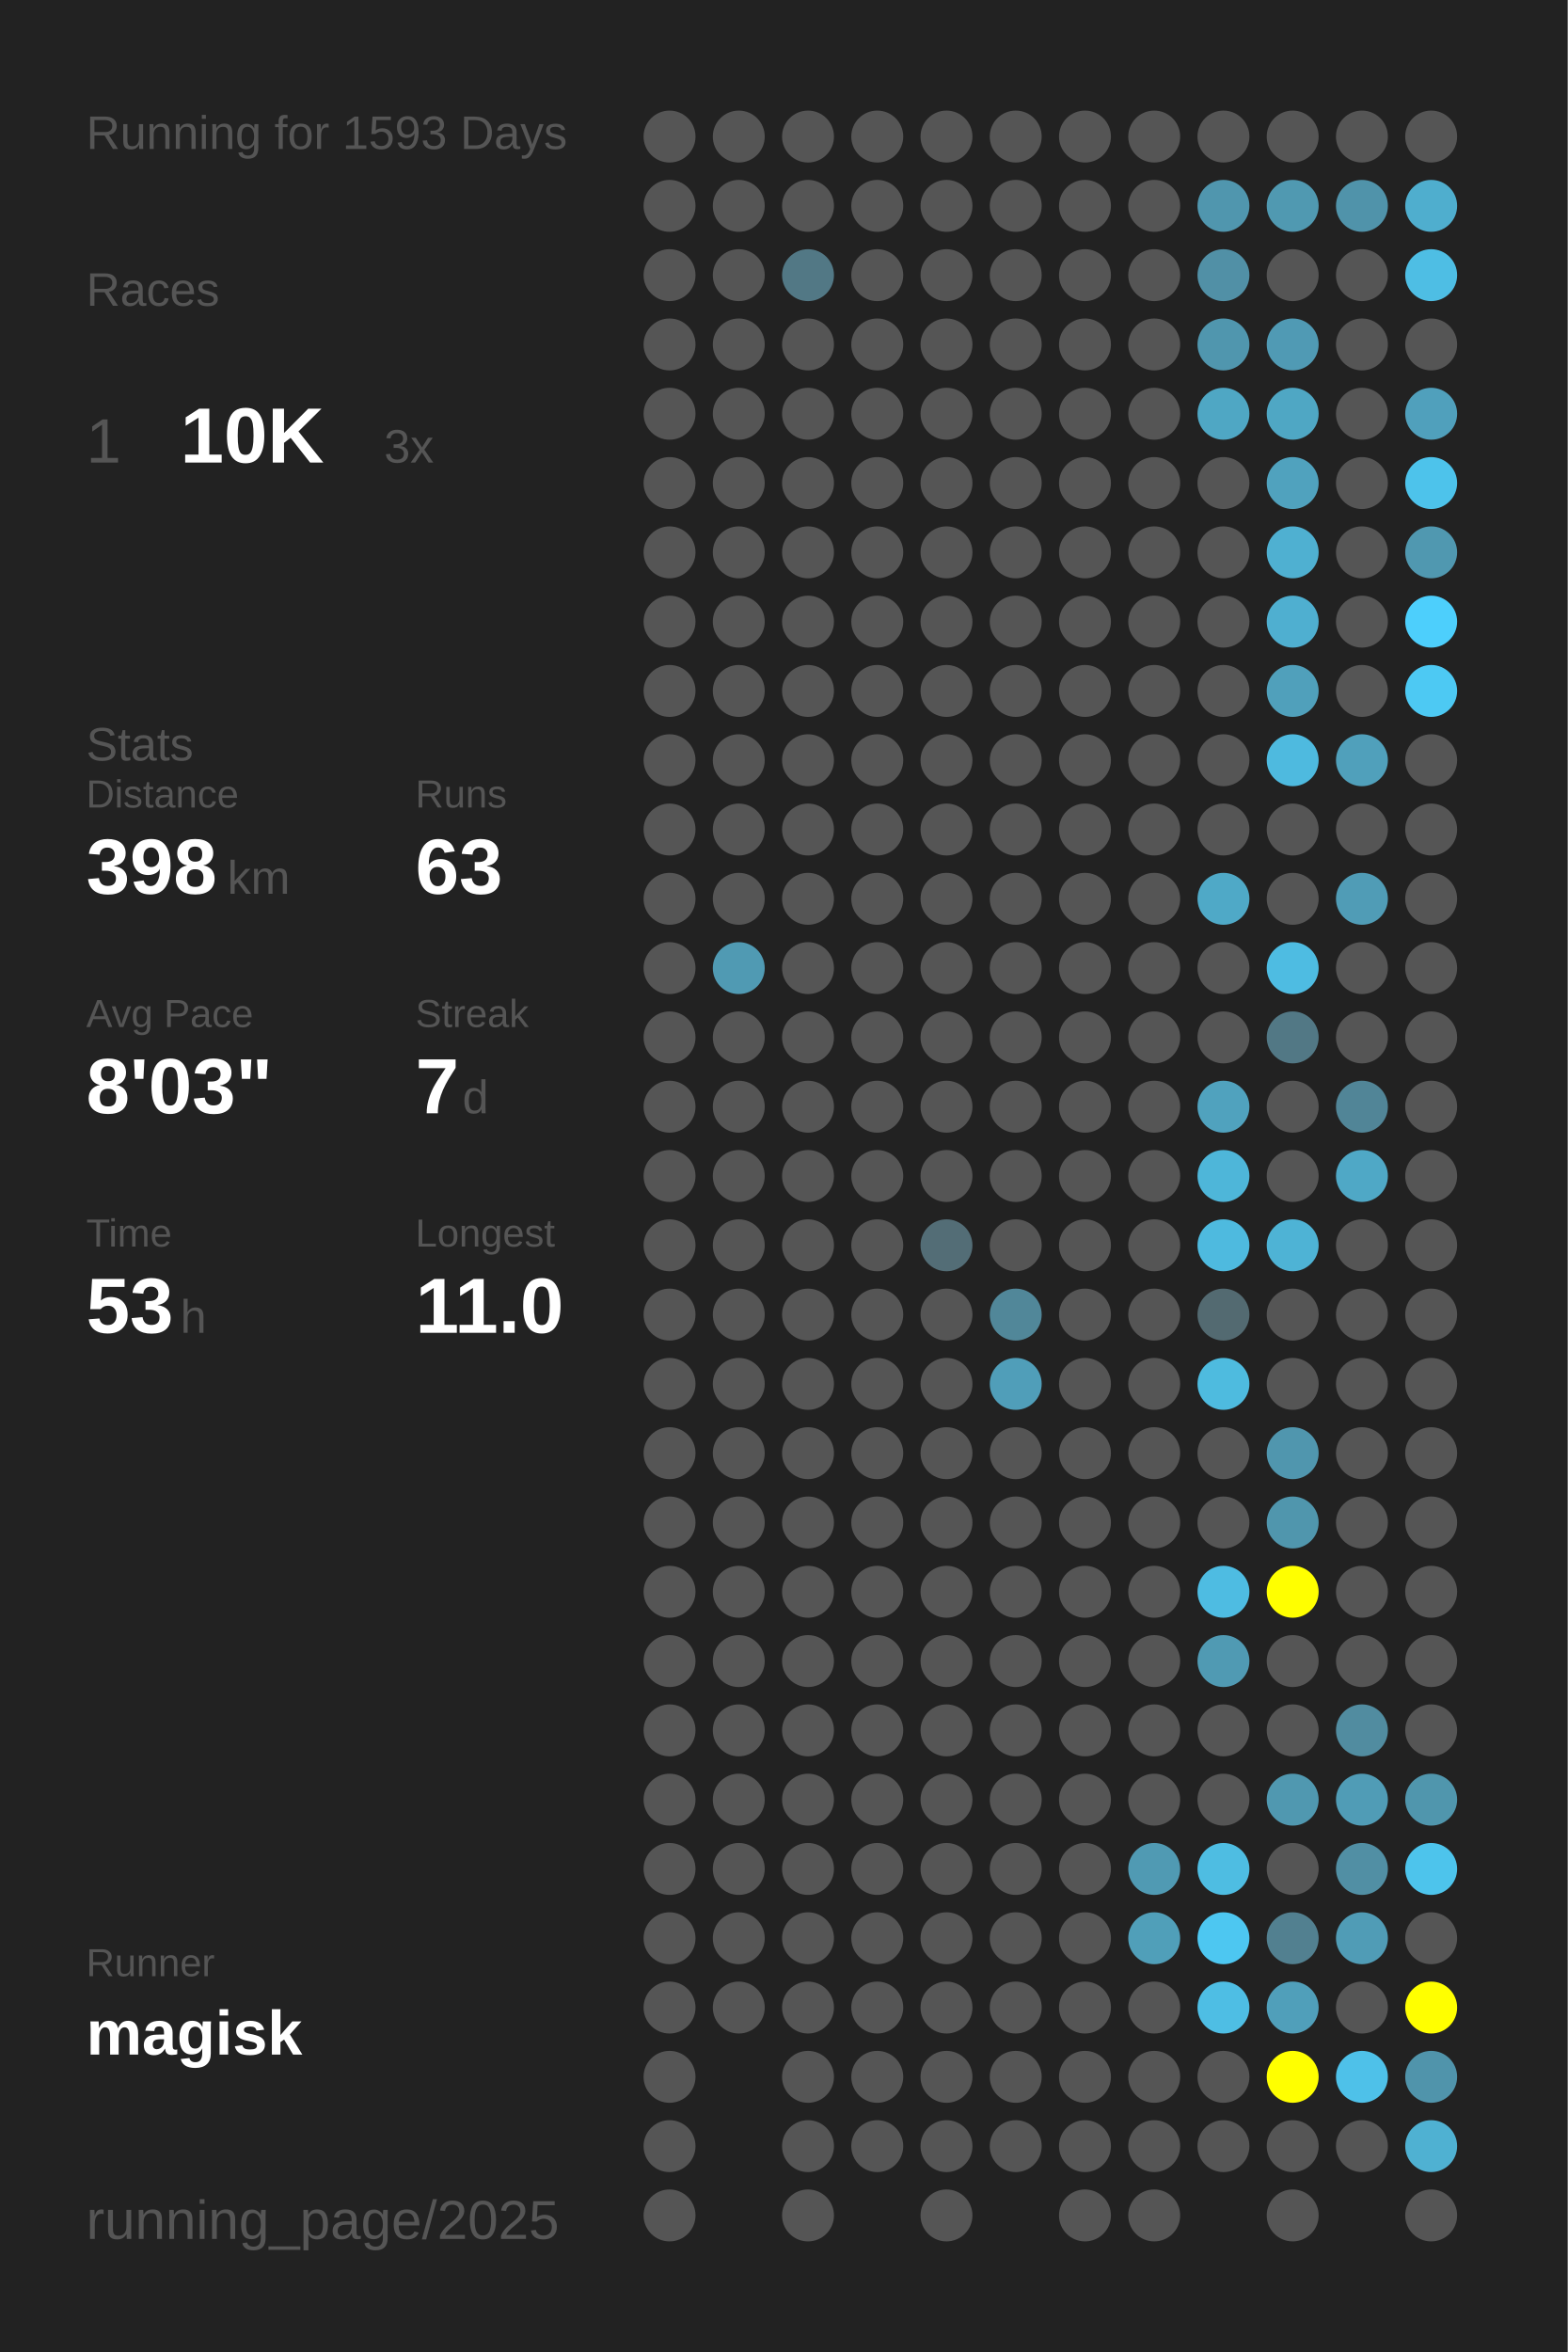
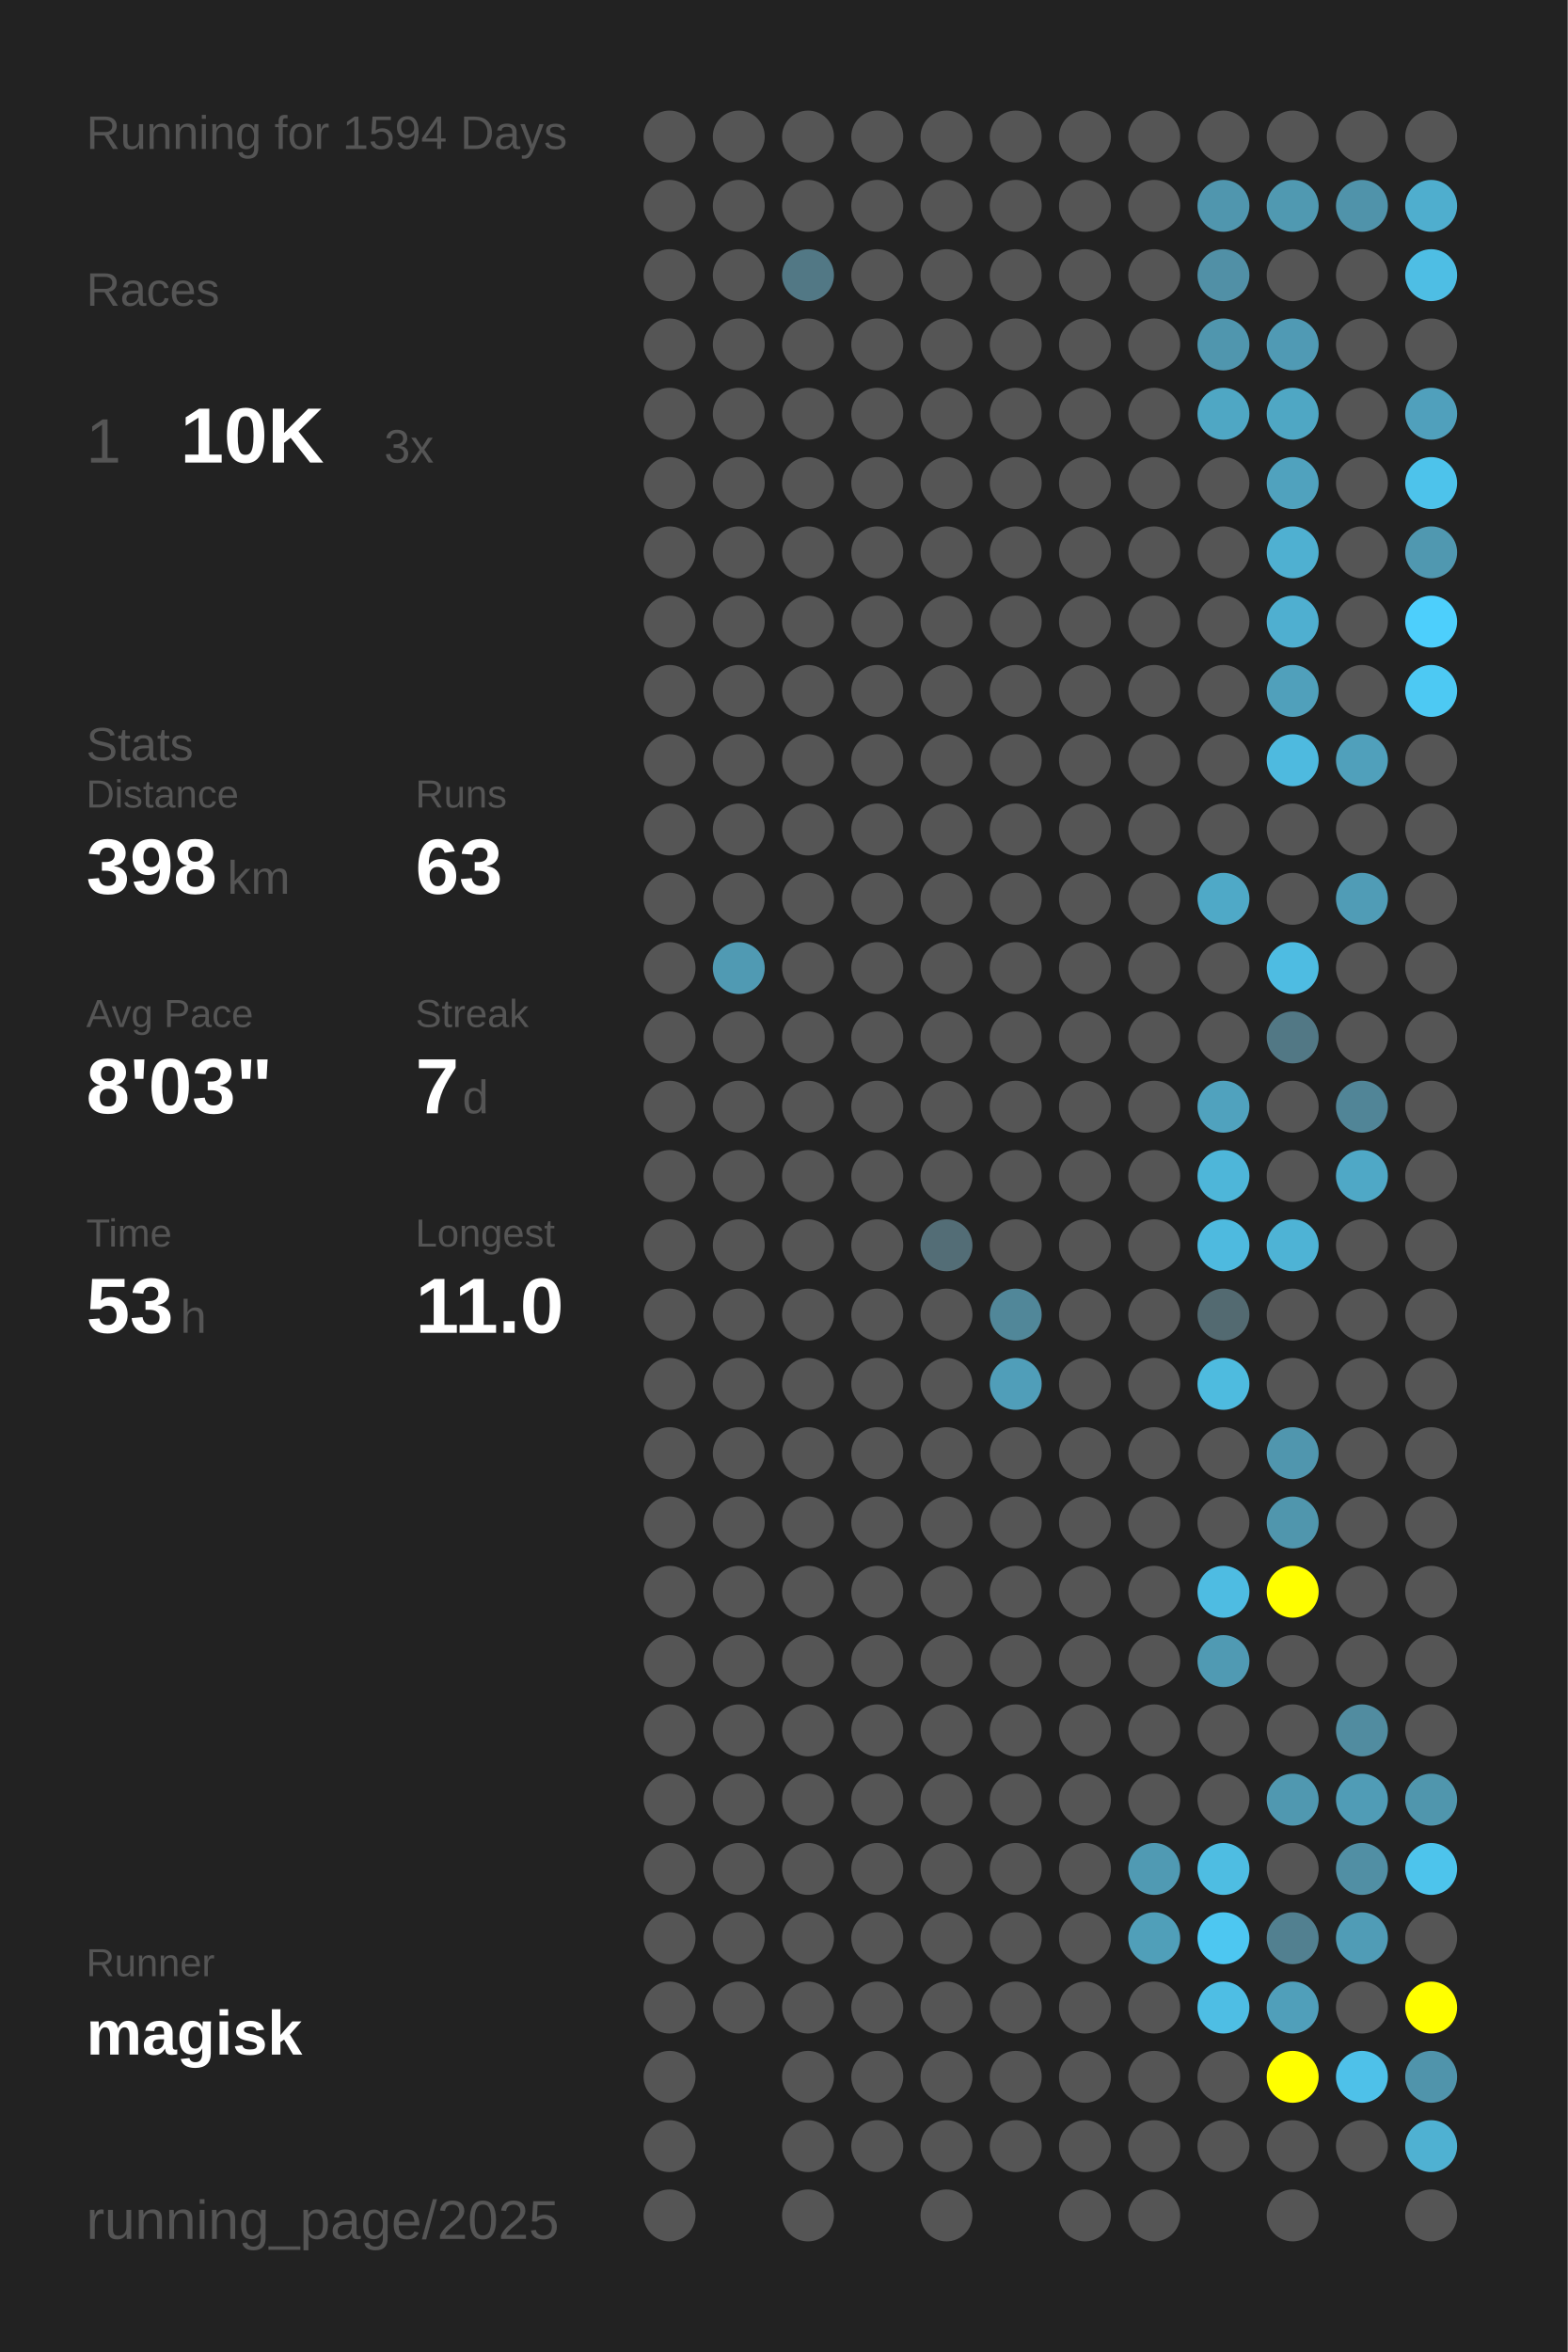
<svg xmlns="http://www.w3.org/2000/svg" baseProfile="full" height="300mm" version="1.1" viewBox="0,0,200,300" width="200mm">
  <defs />
  <rect fill="#222222" height="300" width="200" x="0" y="0" />
-   <text fill="#555555" style="font-size:6px; font-family:Arial;" x="11" y="19">Running for 1593 Days</text>
+   <text fill="#555555" style="font-size:6px; font-family:Arial;" x="11" y="19">Running for 1594 Days</text>
  <text fill="#555555" style="font-size:6px; font-family:Arial;" x="11" y="39">Races</text>
  <text fill="#555555" style="font-size:8px; font-family:Arial;" x="11" y="59">1</text>
  <text fill="#FFFFFF" style="font-size:10px; font-family:Arial; font-weight:bold;" x="23" y="59">10K</text>
  <text fill="#555555" style="font-size:6px; font-family:Arial;" x="49" y="59">3x</text>
  <text fill="#555555" style="font-size:6px; font-family:Arial;" x="11" y="97">Stats</text>
  <text fill="#555555" style="font-size:5px; font-family:Arial;" x="11" y="103">Distance</text>
  <text fill="#FFFFFF" style="font-size:10px; font-family:Arial; font-weight:bold;" x="11" y="114">398</text>
  <text fill="#555555" style="font-size:6px; font-family:Arial;" x="29" y="114">km</text>
  <text fill="#555555" style="font-size:5px; font-family:Arial;" x="53" y="103">Runs</text>
  <text fill="#FFFFFF" style="font-size:10px; font-family:Arial; font-weight:bold;" x="53" y="114">63</text>
  <text fill="#555555" style="font-size:5px; font-family:Arial;" x="11" y="131">Avg Pace</text>
  <text fill="#FFFFFF" style="font-size:10px; font-family:Arial; font-weight:bold;" x="11" y="142">8'03"</text>
  <text fill="#555555" style="font-size:5px; font-family:Arial;" x="53" y="131">Streak</text>
  <text fill="#FFFFFF" style="font-size:10px; font-family:Arial; font-weight:bold;" x="53" y="142">7</text>
  <text fill="#555555" style="font-size:6px; font-family:Arial;" x="59" y="142">d</text>
  <text fill="#555555" style="font-size:5px; font-family:Arial;" x="11" y="159">Time</text>
  <text fill="#FFFFFF" style="font-size:10px; font-family:Arial; font-weight:bold;" x="11" y="170">53</text>
  <text fill="#555555" style="font-size:6px; font-family:Arial;" x="23" y="170">h</text>
  <text fill="#555555" style="font-size:5px; font-family:Arial;" x="53" y="159">Longest</text>
  <text fill="#FFFFFF" style="font-size:10px; font-family:Arial; font-weight:bold;" x="53" y="170">11.0</text>
  <text fill="#555555" style="font-size:5px; font-family:Arial;" x="11" y="252.065">Runner</text>
  <text fill="#FFFFFF" style="font-size:8px; font-family:Arial; font-weight:bold;" x="11" y="262.065">magisk</text>
  <text fill="#555555" style="font-size:7px; font-family:Arial;" x="11" y="285.581">running_page/2025</text>
  <circle cx="85.417" cy="17.419" fill="#555555" r="3.312" />
  <circle cx="85.417" cy="26.258" fill="#555555" r="3.312" />
  <circle cx="85.417" cy="35.097" fill="#555555" r="3.312" />
  <circle cx="85.417" cy="43.935" fill="#555555" r="3.312" />
  <circle cx="85.417" cy="52.774" fill="#555555" r="3.312" />
  <circle cx="85.417" cy="61.613" fill="#555555" r="3.312" />
  <circle cx="85.417" cy="70.452" fill="#555555" r="3.312" />
  <circle cx="85.417" cy="79.29" fill="#555555" r="3.312" />
  <circle cx="85.417" cy="88.129" fill="#555555" r="3.312" />
  <circle cx="85.417" cy="96.968" fill="#555555" r="3.312" />
  <circle cx="85.417" cy="105.806" fill="#555555" r="3.312" />
  <circle cx="85.417" cy="114.645" fill="#555555" r="3.312" />
  <circle cx="85.417" cy="123.484" fill="#555555" r="3.312" />
  <circle cx="85.417" cy="132.323" fill="#555555" r="3.312" />
  <circle cx="85.417" cy="141.161" fill="#555555" r="3.312" />
  <circle cx="85.417" cy="150" fill="#555555" r="3.312" />
  <circle cx="85.417" cy="158.839" fill="#555555" r="3.312" />
  <circle cx="85.417" cy="167.677" fill="#555555" r="3.312" />
  <circle cx="85.417" cy="176.516" fill="#555555" r="3.312" />
  <circle cx="85.417" cy="185.355" fill="#555555" r="3.312" />
  <circle cx="85.417" cy="194.194" fill="#555555" r="3.312" />
  <circle cx="85.417" cy="203.032" fill="#555555" r="3.312" />
  <circle cx="85.417" cy="211.871" fill="#555555" r="3.312" />
  <circle cx="85.417" cy="220.71" fill="#555555" r="3.312" />
  <circle cx="85.417" cy="229.548" fill="#555555" r="3.312" />
  <circle cx="85.417" cy="238.387" fill="#555555" r="3.312" />
  <circle cx="85.417" cy="247.226" fill="#555555" r="3.312" />
  <circle cx="85.417" cy="256.065" fill="#555555" r="3.312" />
  <circle cx="85.417" cy="264.903" fill="#555555" r="3.312" />
  <circle cx="85.417" cy="273.742" fill="#555555" r="3.312" />
  <circle cx="85.417" cy="282.581" fill="#555555" r="3.312" />
  <circle cx="94.25" cy="17.419" fill="#555555" r="3.312" />
  <circle cx="94.25" cy="26.258" fill="#555555" r="3.312" />
  <circle cx="94.25" cy="35.097" fill="#555555" r="3.312" />
  <circle cx="94.25" cy="43.935" fill="#555555" r="3.312" />
  <circle cx="94.25" cy="52.774" fill="#555555" r="3.312" />
  <circle cx="94.25" cy="61.613" fill="#555555" r="3.312" />
  <circle cx="94.25" cy="70.452" fill="#555555" r="3.312" />
  <circle cx="94.25" cy="79.29" fill="#555555" r="3.312" />
  <circle cx="94.25" cy="88.129" fill="#555555" r="3.312" />
  <circle cx="94.25" cy="96.968" fill="#555555" r="3.312" />
  <circle cx="94.25" cy="105.806" fill="#555555" r="3.312" />
  <circle cx="94.25" cy="114.645" fill="#555555" r="3.312" />
  <circle cx="94.25" cy="123.484" fill="#509ab3" r="3.312" />
  <circle cx="94.25" cy="132.323" fill="#555555" r="3.312" />
  <circle cx="94.25" cy="141.161" fill="#555555" r="3.312" />
  <circle cx="94.25" cy="150" fill="#555555" r="3.312" />
  <circle cx="94.25" cy="158.839" fill="#555555" r="3.312" />
  <circle cx="94.25" cy="167.677" fill="#555555" r="3.312" />
  <circle cx="94.25" cy="176.516" fill="#555555" r="3.312" />
  <circle cx="94.25" cy="185.355" fill="#555555" r="3.312" />
  <circle cx="94.25" cy="194.194" fill="#555555" r="3.312" />
  <circle cx="94.25" cy="203.032" fill="#555555" r="3.312" />
  <circle cx="94.25" cy="211.871" fill="#555555" r="3.312" />
  <circle cx="94.25" cy="220.71" fill="#555555" r="3.312" />
  <circle cx="94.25" cy="229.548" fill="#555555" r="3.312" />
  <circle cx="94.25" cy="238.387" fill="#555555" r="3.312" />
  <circle cx="94.25" cy="247.226" fill="#555555" r="3.312" />
  <circle cx="94.25" cy="256.065" fill="#555555" r="3.312" />
  <circle cx="103.083" cy="17.419" fill="#555555" r="3.312" />
  <circle cx="103.083" cy="26.258" fill="#555555" r="3.312" />
  <circle cx="103.083" cy="35.097" fill="#527885" r="3.312" />
  <circle cx="103.083" cy="43.935" fill="#555555" r="3.312" />
  <circle cx="103.083" cy="52.774" fill="#555555" r="3.312" />
  <circle cx="103.083" cy="61.613" fill="#555555" r="3.312" />
  <circle cx="103.083" cy="70.452" fill="#555555" r="3.312" />
  <circle cx="103.083" cy="79.29" fill="#555555" r="3.312" />
  <circle cx="103.083" cy="88.129" fill="#555555" r="3.312" />
  <circle cx="103.083" cy="96.968" fill="#555555" r="3.312" />
  <circle cx="103.083" cy="105.806" fill="#555555" r="3.312" />
  <circle cx="103.083" cy="114.645" fill="#555555" r="3.312" />
  <circle cx="103.083" cy="123.484" fill="#555555" r="3.312" />
  <circle cx="103.083" cy="132.323" fill="#555555" r="3.312" />
  <circle cx="103.083" cy="141.161" fill="#555555" r="3.312" />
  <circle cx="103.083" cy="150" fill="#555555" r="3.312" />
  <circle cx="103.083" cy="158.839" fill="#555555" r="3.312" />
  <circle cx="103.083" cy="167.677" fill="#555555" r="3.312" />
  <circle cx="103.083" cy="176.516" fill="#555555" r="3.312" />
  <circle cx="103.083" cy="185.355" fill="#555555" r="3.312" />
  <circle cx="103.083" cy="194.194" fill="#555555" r="3.312" />
  <circle cx="103.083" cy="203.032" fill="#555555" r="3.312" />
  <circle cx="103.083" cy="211.871" fill="#555555" r="3.312" />
  <circle cx="103.083" cy="220.71" fill="#555555" r="3.312" />
  <circle cx="103.083" cy="229.548" fill="#555555" r="3.312" />
  <circle cx="103.083" cy="238.387" fill="#555555" r="3.312" />
  <circle cx="103.083" cy="247.226" fill="#555555" r="3.312" />
  <circle cx="103.083" cy="256.065" fill="#555555" r="3.312" />
  <circle cx="103.083" cy="264.903" fill="#555555" r="3.312" />
  <circle cx="103.083" cy="273.742" fill="#555555" r="3.312" />
  <circle cx="103.083" cy="282.581" fill="#555555" r="3.312" />
  <circle cx="111.917" cy="17.419" fill="#555555" r="3.312" />
  <circle cx="111.917" cy="26.258" fill="#555555" r="3.312" />
  <circle cx="111.917" cy="35.097" fill="#555555" r="3.312" />
  <circle cx="111.917" cy="43.935" fill="#555555" r="3.312" />
  <circle cx="111.917" cy="52.774" fill="#555555" r="3.312" />
  <circle cx="111.917" cy="61.613" fill="#555555" r="3.312" />
  <circle cx="111.917" cy="70.452" fill="#555555" r="3.312" />
  <circle cx="111.917" cy="79.29" fill="#555555" r="3.312" />
  <circle cx="111.917" cy="88.129" fill="#555555" r="3.312" />
  <circle cx="111.917" cy="96.968" fill="#555555" r="3.312" />
  <circle cx="111.917" cy="105.806" fill="#555555" r="3.312" />
  <circle cx="111.917" cy="114.645" fill="#555555" r="3.312" />
  <circle cx="111.917" cy="123.484" fill="#555555" r="3.312" />
  <circle cx="111.917" cy="132.323" fill="#555555" r="3.312" />
  <circle cx="111.917" cy="141.161" fill="#555555" r="3.312" />
  <circle cx="111.917" cy="150" fill="#555555" r="3.312" />
  <circle cx="111.917" cy="158.839" fill="#555555" r="3.312" />
  <circle cx="111.917" cy="167.677" fill="#555555" r="3.312" />
  <circle cx="111.917" cy="176.516" fill="#555555" r="3.312" />
  <circle cx="111.917" cy="185.355" fill="#555555" r="3.312" />
  <circle cx="111.917" cy="194.194" fill="#555555" r="3.312" />
  <circle cx="111.917" cy="203.032" fill="#555555" r="3.312" />
  <circle cx="111.917" cy="211.871" fill="#555555" r="3.312" />
  <circle cx="111.917" cy="220.71" fill="#555555" r="3.312" />
  <circle cx="111.917" cy="229.548" fill="#555555" r="3.312" />
  <circle cx="111.917" cy="238.387" fill="#555555" r="3.312" />
  <circle cx="111.917" cy="247.226" fill="#555555" r="3.312" />
  <circle cx="111.917" cy="256.065" fill="#555555" r="3.312" />
  <circle cx="111.917" cy="264.903" fill="#555555" r="3.312" />
  <circle cx="111.917" cy="273.742" fill="#555555" r="3.312" />
  <circle cx="120.75" cy="17.419" fill="#555555" r="3.312" />
  <circle cx="120.75" cy="26.258" fill="#555555" r="3.312" />
  <circle cx="120.75" cy="35.097" fill="#555555" r="3.312" />
  <circle cx="120.75" cy="43.935" fill="#555555" r="3.312" />
  <circle cx="120.75" cy="52.774" fill="#555555" r="3.312" />
  <circle cx="120.75" cy="61.613" fill="#555555" r="3.312" />
  <circle cx="120.75" cy="70.452" fill="#555555" r="3.312" />
  <circle cx="120.75" cy="79.29" fill="#555555" r="3.312" />
  <circle cx="120.75" cy="88.129" fill="#555555" r="3.312" />
  <circle cx="120.75" cy="96.968" fill="#555555" r="3.312" />
  <circle cx="120.75" cy="105.806" fill="#555555" r="3.312" />
  <circle cx="120.75" cy="114.645" fill="#555555" r="3.312" />
  <circle cx="120.75" cy="123.484" fill="#555555" r="3.312" />
  <circle cx="120.75" cy="132.323" fill="#555555" r="3.312" />
  <circle cx="120.75" cy="141.161" fill="#555555" r="3.312" />
  <circle cx="120.75" cy="150" fill="#555555" r="3.312" />
  <circle cx="120.75" cy="158.839" fill="#536d76" r="3.312" />
  <circle cx="120.75" cy="167.677" fill="#555555" r="3.312" />
  <circle cx="120.75" cy="176.516" fill="#555555" r="3.312" />
  <circle cx="120.75" cy="185.355" fill="#555555" r="3.312" />
  <circle cx="120.75" cy="194.194" fill="#555555" r="3.312" />
  <circle cx="120.75" cy="203.032" fill="#555555" r="3.312" />
  <circle cx="120.75" cy="211.871" fill="#555555" r="3.312" />
  <circle cx="120.75" cy="220.71" fill="#555555" r="3.312" />
  <circle cx="120.75" cy="229.548" fill="#555555" r="3.312" />
  <circle cx="120.75" cy="238.387" fill="#555555" r="3.312" />
  <circle cx="120.75" cy="247.226" fill="#555555" r="3.312" />
  <circle cx="120.75" cy="256.065" fill="#555555" r="3.312" />
  <circle cx="120.75" cy="264.903" fill="#555555" r="3.312" />
  <circle cx="120.75" cy="273.742" fill="#555555" r="3.312" />
  <circle cx="120.75" cy="282.581" fill="#555555" r="3.312" />
  <circle cx="129.583" cy="17.419" fill="#555555" r="3.312" />
  <circle cx="129.583" cy="26.258" fill="#555555" r="3.312" />
  <circle cx="129.583" cy="35.097" fill="#555555" r="3.312" />
  <circle cx="129.583" cy="43.935" fill="#555555" r="3.312" />
  <circle cx="129.583" cy="52.774" fill="#555555" r="3.312" />
  <circle cx="129.583" cy="61.613" fill="#555555" r="3.312" />
  <circle cx="129.583" cy="70.452" fill="#555555" r="3.312" />
  <circle cx="129.583" cy="79.29" fill="#555555" r="3.312" />
  <circle cx="129.583" cy="88.129" fill="#555555" r="3.312" />
  <circle cx="129.583" cy="96.968" fill="#555555" r="3.312" />
  <circle cx="129.583" cy="105.806" fill="#555555" r="3.312" />
  <circle cx="129.583" cy="114.645" fill="#555555" r="3.312" />
  <circle cx="129.583" cy="123.484" fill="#555555" r="3.312" />
  <circle cx="129.583" cy="132.323" fill="#555555" r="3.312" />
  <circle cx="129.583" cy="141.161" fill="#555555" r="3.312" />
  <circle cx="129.583" cy="150" fill="#555555" r="3.312" />
  <circle cx="129.583" cy="158.839" fill="#555555" r="3.312" />
  <circle cx="129.583" cy="167.677" fill="#518799" r="3.312" />
  <circle cx="129.583" cy="176.516" fill="#509eb9" r="3.312" />
  <circle cx="129.583" cy="185.355" fill="#555555" r="3.312" />
  <circle cx="129.583" cy="194.194" fill="#555555" r="3.312" />
  <circle cx="129.583" cy="203.032" fill="#555555" r="3.312" />
  <circle cx="129.583" cy="211.871" fill="#555555" r="3.312" />
  <circle cx="129.583" cy="220.71" fill="#555555" r="3.312" />
  <circle cx="129.583" cy="229.548" fill="#555555" r="3.312" />
  <circle cx="129.583" cy="238.387" fill="#555555" r="3.312" />
  <circle cx="129.583" cy="247.226" fill="#555555" r="3.312" />
  <circle cx="129.583" cy="256.065" fill="#555555" r="3.312" />
  <circle cx="129.583" cy="264.903" fill="#555555" r="3.312" />
  <circle cx="129.583" cy="273.742" fill="#555555" r="3.312" />
  <circle cx="138.417" cy="17.419" fill="#555555" r="3.312" />
  <circle cx="138.417" cy="26.258" fill="#555555" r="3.312" />
  <circle cx="138.417" cy="35.097" fill="#555555" r="3.312" />
  <circle cx="138.417" cy="43.935" fill="#555555" r="3.312" />
  <circle cx="138.417" cy="52.774" fill="#555555" r="3.312" />
  <circle cx="138.417" cy="61.613" fill="#555555" r="3.312" />
  <circle cx="138.417" cy="70.452" fill="#555555" r="3.312" />
  <circle cx="138.417" cy="79.29" fill="#555555" r="3.312" />
  <circle cx="138.417" cy="88.129" fill="#555555" r="3.312" />
  <circle cx="138.417" cy="96.968" fill="#555555" r="3.312" />
  <circle cx="138.417" cy="105.806" fill="#555555" r="3.312" />
  <circle cx="138.417" cy="114.645" fill="#555555" r="3.312" />
  <circle cx="138.417" cy="123.484" fill="#555555" r="3.312" />
  <circle cx="138.417" cy="132.323" fill="#555555" r="3.312" />
  <circle cx="138.417" cy="141.161" fill="#555555" r="3.312" />
  <circle cx="138.417" cy="150" fill="#555555" r="3.312" />
  <circle cx="138.417" cy="158.839" fill="#555555" r="3.312" />
  <circle cx="138.417" cy="167.677" fill="#555555" r="3.312" />
  <circle cx="138.417" cy="176.516" fill="#555555" r="3.312" />
  <circle cx="138.417" cy="185.355" fill="#555555" r="3.312" />
  <circle cx="138.417" cy="194.194" fill="#555555" r="3.312" />
  <circle cx="138.417" cy="203.032" fill="#555555" r="3.312" />
  <circle cx="138.417" cy="211.871" fill="#555555" r="3.312" />
  <circle cx="138.417" cy="220.71" fill="#555555" r="3.312" />
  <circle cx="138.417" cy="229.548" fill="#555555" r="3.312" />
  <circle cx="138.417" cy="238.387" fill="#555555" r="3.312" />
  <circle cx="138.417" cy="247.226" fill="#555555" r="3.312" />
  <circle cx="138.417" cy="256.065" fill="#555555" r="3.312" />
  <circle cx="138.417" cy="264.903" fill="#555555" r="3.312" />
  <circle cx="138.417" cy="273.742" fill="#555555" r="3.312" />
  <circle cx="138.417" cy="282.581" fill="#555555" r="3.312" />
  <circle cx="147.25" cy="17.419" fill="#555555" r="3.312" />
  <circle cx="147.25" cy="26.258" fill="#555555" r="3.312" />
  <circle cx="147.25" cy="35.097" fill="#555555" r="3.312" />
  <circle cx="147.25" cy="43.935" fill="#555555" r="3.312" />
  <circle cx="147.25" cy="52.774" fill="#555555" r="3.312" />
  <circle cx="147.25" cy="61.613" fill="#555555" r="3.312" />
  <circle cx="147.25" cy="70.452" fill="#555555" r="3.312" />
  <circle cx="147.25" cy="79.29" fill="#555555" r="3.312" />
  <circle cx="147.25" cy="88.129" fill="#555555" r="3.312" />
  <circle cx="147.25" cy="96.968" fill="#555555" r="3.312" />
  <circle cx="147.25" cy="105.806" fill="#555555" r="3.312" />
  <circle cx="147.25" cy="114.645" fill="#555555" r="3.312" />
  <circle cx="147.25" cy="123.484" fill="#555555" r="3.312" />
  <circle cx="147.25" cy="132.323" fill="#555555" r="3.312" />
  <circle cx="147.25" cy="141.161" fill="#555555" r="3.312" />
  <circle cx="147.25" cy="150" fill="#555555" r="3.312" />
  <circle cx="147.25" cy="158.839" fill="#555555" r="3.312" />
  <circle cx="147.25" cy="167.677" fill="#555555" r="3.312" />
  <circle cx="147.25" cy="176.516" fill="#555555" r="3.312" />
  <circle cx="147.25" cy="185.355" fill="#555555" r="3.312" />
  <circle cx="147.25" cy="194.194" fill="#555555" r="3.312" />
  <circle cx="147.25" cy="203.032" fill="#555555" r="3.312" />
  <circle cx="147.25" cy="211.871" fill="#555555" r="3.312" />
  <circle cx="147.25" cy="220.71" fill="#555555" r="3.312" />
  <circle cx="147.25" cy="229.548" fill="#555555" r="3.312" />
  <circle cx="147.25" cy="238.387" fill="#509ab3" r="3.312" />
  <circle cx="147.25" cy="247.226" fill="#509fb9" r="3.312" />
  <circle cx="147.25" cy="256.065" fill="#555555" r="3.312" />
  <circle cx="147.25" cy="264.903" fill="#555555" r="3.312" />
  <circle cx="147.25" cy="273.742" fill="#555555" r="3.312" />
  <circle cx="147.25" cy="282.581" fill="#555555" r="3.312" />
  <circle cx="156.083" cy="17.419" fill="#555555" r="3.312" />
  <circle cx="156.083" cy="26.258" fill="#5096ae" r="3.312" />
  <circle cx="156.083" cy="35.097" fill="#5190a6" r="3.312" />
  <circle cx="156.083" cy="43.935" fill="#5096ae" r="3.312" />
  <circle cx="156.083" cy="52.774" fill="#4fa7c4" r="3.312" />
  <circle cx="156.083" cy="61.613" fill="#555555" r="3.312" />
  <circle cx="156.083" cy="70.452" fill="#555555" r="3.312" />
  <circle cx="156.083" cy="79.29" fill="#555555" r="3.312" />
  <circle cx="156.083" cy="88.129" fill="#555555" r="3.312" />
  <circle cx="156.083" cy="96.968" fill="#555555" r="3.312" />
  <circle cx="156.083" cy="105.806" fill="#555555" r="3.312" />
  <circle cx="156.083" cy="114.645" fill="#4fa9c7" r="3.312" />
  <circle cx="156.083" cy="123.484" fill="#555555" r="3.312" />
  <circle cx="156.083" cy="132.323" fill="#555555" r="3.312" />
  <circle cx="156.083" cy="141.161" fill="#50a2be" r="3.312" />
  <circle cx="156.083" cy="150" fill="#4eb6d9" r="3.312" />
  <circle cx="156.083" cy="158.839" fill="#4ebadf" r="3.312" />
  <circle cx="156.083" cy="167.677" fill="#536a71" r="3.312" />
  <circle cx="156.083" cy="176.516" fill="#4ebbdf" r="3.312" />
  <circle cx="156.083" cy="185.355" fill="#555555" r="3.312" />
  <circle cx="156.083" cy="194.194" fill="#555555" r="3.312" />
  <circle cx="156.083" cy="203.032" fill="#4ebce2" r="3.312" />
  <circle cx="156.083" cy="211.871" fill="#509ab3" r="3.312" />
  <circle cx="156.083" cy="220.71" fill="#555555" r="3.312" />
  <circle cx="156.083" cy="229.548" fill="#555555" r="3.312" />
  <circle cx="156.083" cy="238.387" fill="#4ebde2" r="3.312" />
  <circle cx="156.083" cy="247.226" fill="#4dc7f1" r="3.312" />
  <circle cx="156.083" cy="256.065" fill="#4ebee4" r="3.312" />
  <circle cx="156.083" cy="264.903" fill="#555555" r="3.312" />
  <circle cx="156.083" cy="273.742" fill="#555555" r="3.312" />
  <circle cx="164.917" cy="17.419" fill="#555555" r="3.312" />
  <circle cx="164.917" cy="26.258" fill="#5099b1" r="3.312" />
  <circle cx="164.917" cy="35.097" fill="#555555" r="3.312" />
  <circle cx="164.917" cy="43.935" fill="#509ab4" r="3.312" />
  <circle cx="164.917" cy="52.774" fill="#4fa7c4" r="3.312" />
  <circle cx="164.917" cy="61.613" fill="#50a2be" r="3.312" />
  <circle cx="164.917" cy="70.452" fill="#4fb0d1" r="3.312" />
  <circle cx="164.917" cy="79.29" fill="#4fafd0" r="3.312" />
  <circle cx="164.917" cy="88.129" fill="#50a0bb" r="3.312" />
  <circle cx="164.917" cy="96.968" fill="#4ebadf" r="3.312" />
  <circle cx="164.917" cy="105.806" fill="#555555" r="3.312" />
  <circle cx="164.917" cy="114.645" fill="#555555" r="3.312" />
  <circle cx="164.917" cy="123.484" fill="#4ebce2" r="3.312" />
  <circle cx="164.917" cy="132.323" fill="#527885" r="3.312" />
  <circle cx="164.917" cy="141.161" fill="#555555" r="3.312" />
  <circle cx="164.917" cy="150" fill="#555555" r="3.312" />
  <circle cx="164.917" cy="158.839" fill="#4eb3d5" r="3.312" />
  <circle cx="164.917" cy="167.677" fill="#555555" r="3.312" />
  <circle cx="164.917" cy="176.516" fill="#555555" r="3.312" />
  <circle cx="164.917" cy="185.355" fill="#5096ae" r="3.312" />
  <circle cx="164.917" cy="194.194" fill="#5096ad" r="3.312" />
  <circle cx="164.917" cy="203.032" fill="#FFFF00" r="3.312" />
  <circle cx="164.917" cy="211.871" fill="#555555" r="3.312" />
  <circle cx="164.917" cy="220.71" fill="#555555" r="3.312" />
  <circle cx="164.917" cy="229.548" fill="#5098b0" r="3.312" />
  <circle cx="164.917" cy="238.387" fill="#555555" r="3.312" />
  <circle cx="164.917" cy="247.226" fill="#528090" r="3.312" />
  <circle cx="164.917" cy="256.065" fill="#509fba" r="3.312" />
  <circle cx="164.917" cy="264.903" fill="#FFFF00" r="3.312" />
  <circle cx="164.917" cy="273.742" fill="#555555" r="3.312" />
  <circle cx="164.917" cy="282.581" fill="#555555" r="3.312" />
  <circle cx="173.75" cy="17.419" fill="#555555" r="3.312" />
  <circle cx="173.75" cy="26.258" fill="#5093aa" r="3.312" />
  <circle cx="173.75" cy="35.097" fill="#555555" r="3.312" />
  <circle cx="173.75" cy="43.935" fill="#555555" r="3.312" />
  <circle cx="173.75" cy="52.774" fill="#555555" r="3.312" />
  <circle cx="173.75" cy="61.613" fill="#555555" r="3.312" />
  <circle cx="173.75" cy="70.452" fill="#555555" r="3.312" />
  <circle cx="173.75" cy="79.29" fill="#555555" r="3.312" />
  <circle cx="173.75" cy="88.129" fill="#555555" r="3.312" />
  <circle cx="173.75" cy="96.968" fill="#50a0bb" r="3.312" />
  <circle cx="173.75" cy="105.806" fill="#555555" r="3.312" />
  <circle cx="173.75" cy="114.645" fill="#509cb6" r="3.312" />
  <circle cx="173.75" cy="123.484" fill="#555555" r="3.312" />
  <circle cx="173.75" cy="132.323" fill="#555555" r="3.312" />
  <circle cx="173.75" cy="141.161" fill="#518597" r="3.312" />
  <circle cx="173.75" cy="150" fill="#4fa8c6" r="3.312" />
  <circle cx="173.75" cy="158.839" fill="#555555" r="3.312" />
  <circle cx="173.75" cy="167.677" fill="#555555" r="3.312" />
  <circle cx="173.75" cy="176.516" fill="#555555" r="3.312" />
  <circle cx="173.75" cy="185.355" fill="#555555" r="3.312" />
  <circle cx="173.75" cy="194.194" fill="#555555" r="3.312" />
  <circle cx="173.75" cy="203.032" fill="#555555" r="3.312" />
  <circle cx="173.75" cy="211.871" fill="#555555" r="3.312" />
  <circle cx="173.75" cy="220.71" fill="#518ca0" r="3.312" />
  <circle cx="173.75" cy="229.548" fill="#509cb6" r="3.312" />
  <circle cx="173.75" cy="238.387" fill="#518fa4" r="3.312" />
  <circle cx="173.75" cy="247.226" fill="#509cb6" r="3.312" />
  <circle cx="173.75" cy="256.065" fill="#555555" r="3.312" />
  <circle cx="173.75" cy="264.903" fill="#4ec1e9" r="3.312" />
  <circle cx="173.75" cy="273.742" fill="#555555" r="3.312" />
  <circle cx="182.583" cy="17.419" fill="#555555" r="3.312" />
  <circle cx="182.583" cy="26.258" fill="#4faece" r="3.312" />
  <circle cx="182.583" cy="35.097" fill="#4ebee4" r="3.312" />
  <circle cx="182.583" cy="43.935" fill="#555555" r="3.312" />
  <circle cx="182.583" cy="52.774" fill="#50a0bc" r="3.312" />
  <circle cx="182.583" cy="61.613" fill="#4dc3eb" r="3.312" />
  <circle cx="182.583" cy="70.452" fill="#5098b0" r="3.312" />
  <circle cx="182.583" cy="79.29" fill="#4dcffc" r="3.312" />
  <circle cx="182.583" cy="88.129" fill="#4dc9f3" r="3.312" />
  <circle cx="182.583" cy="96.968" fill="#555555" r="3.312" />
  <circle cx="182.583" cy="105.806" fill="#555555" r="3.312" />
  <circle cx="182.583" cy="114.645" fill="#555555" r="3.312" />
  <circle cx="182.583" cy="123.484" fill="#555555" r="3.312" />
  <circle cx="182.583" cy="132.323" fill="#555555" r="3.312" />
  <circle cx="182.583" cy="141.161" fill="#555555" r="3.312" />
  <circle cx="182.583" cy="150" fill="#555555" r="3.312" />
  <circle cx="182.583" cy="158.839" fill="#555555" r="3.312" />
  <circle cx="182.583" cy="167.677" fill="#555555" r="3.312" />
  <circle cx="182.583" cy="176.516" fill="#555555" r="3.312" />
  <circle cx="182.583" cy="185.355" fill="#555555" r="3.312" />
  <circle cx="182.583" cy="194.194" fill="#555555" r="3.312" />
  <circle cx="182.583" cy="203.032" fill="#555555" r="3.312" />
  <circle cx="182.583" cy="211.871" fill="#555555" r="3.312" />
  <circle cx="182.583" cy="220.71" fill="#555555" r="3.312" />
  <circle cx="182.583" cy="229.548" fill="#5096ad" r="3.312" />
  <circle cx="182.583" cy="238.387" fill="#4dc4ec" r="3.312" />
  <circle cx="182.583" cy="247.226" fill="#555555" r="3.312" />
  <circle cx="182.583" cy="256.065" fill="#FFFF00" r="3.312" />
  <circle cx="182.583" cy="264.903" fill="#5094ab" r="3.312" />
  <circle cx="182.583" cy="273.742" fill="#4fb1d2" r="3.312" />
  <circle cx="182.583" cy="282.581" fill="#555555" r="3.312" />
</svg>
